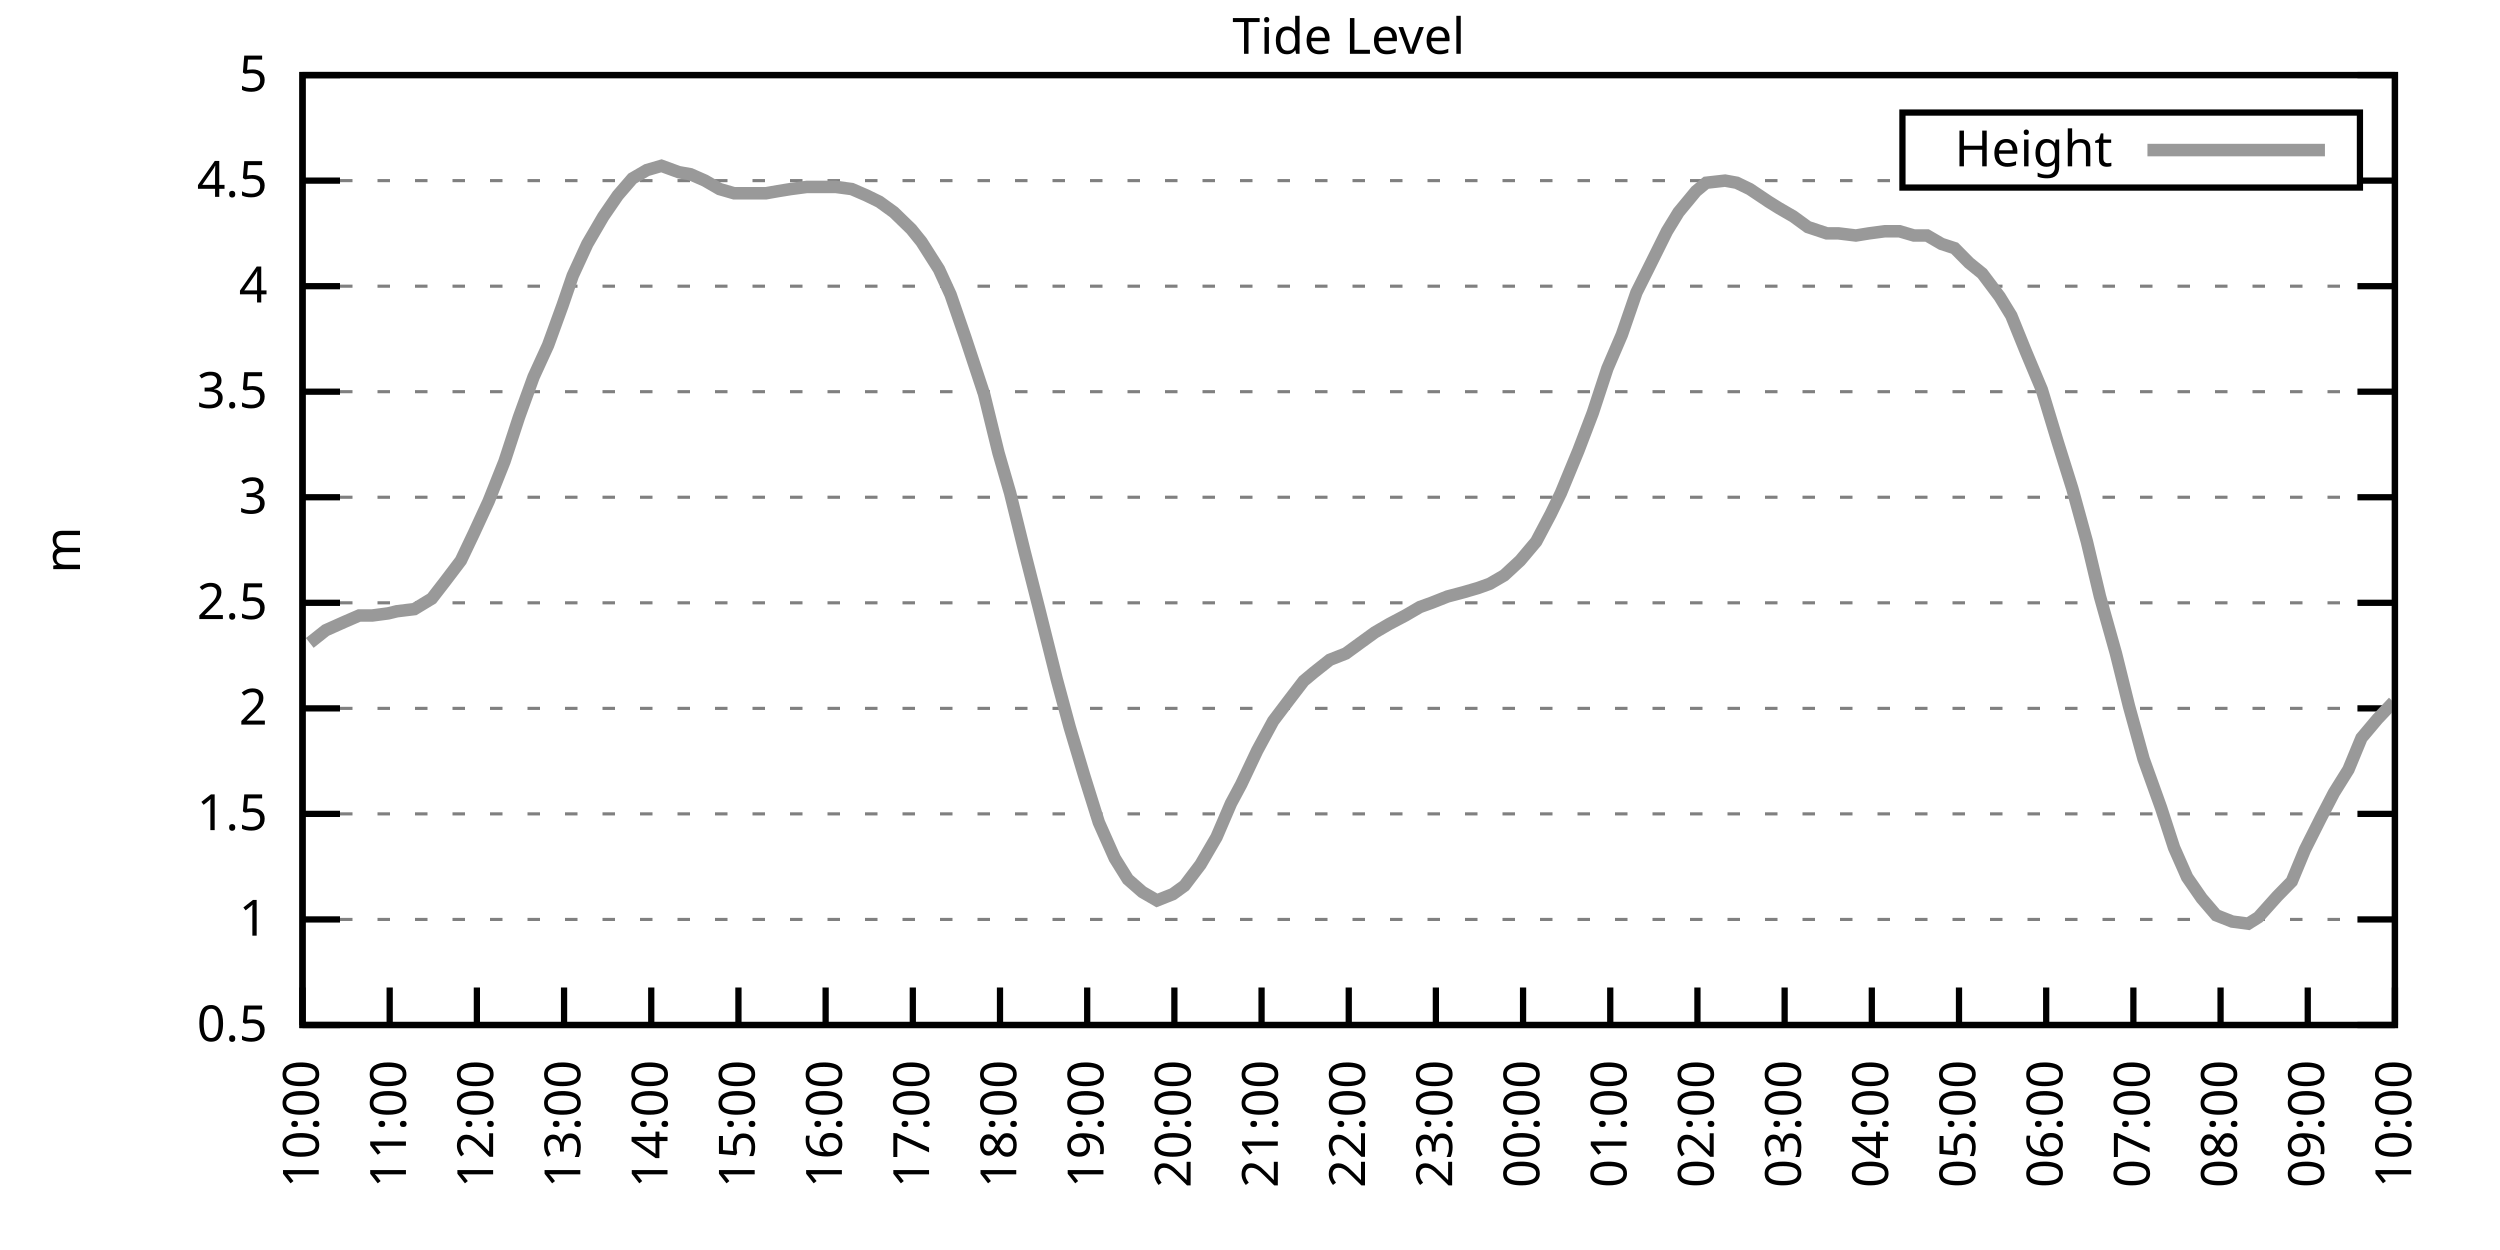
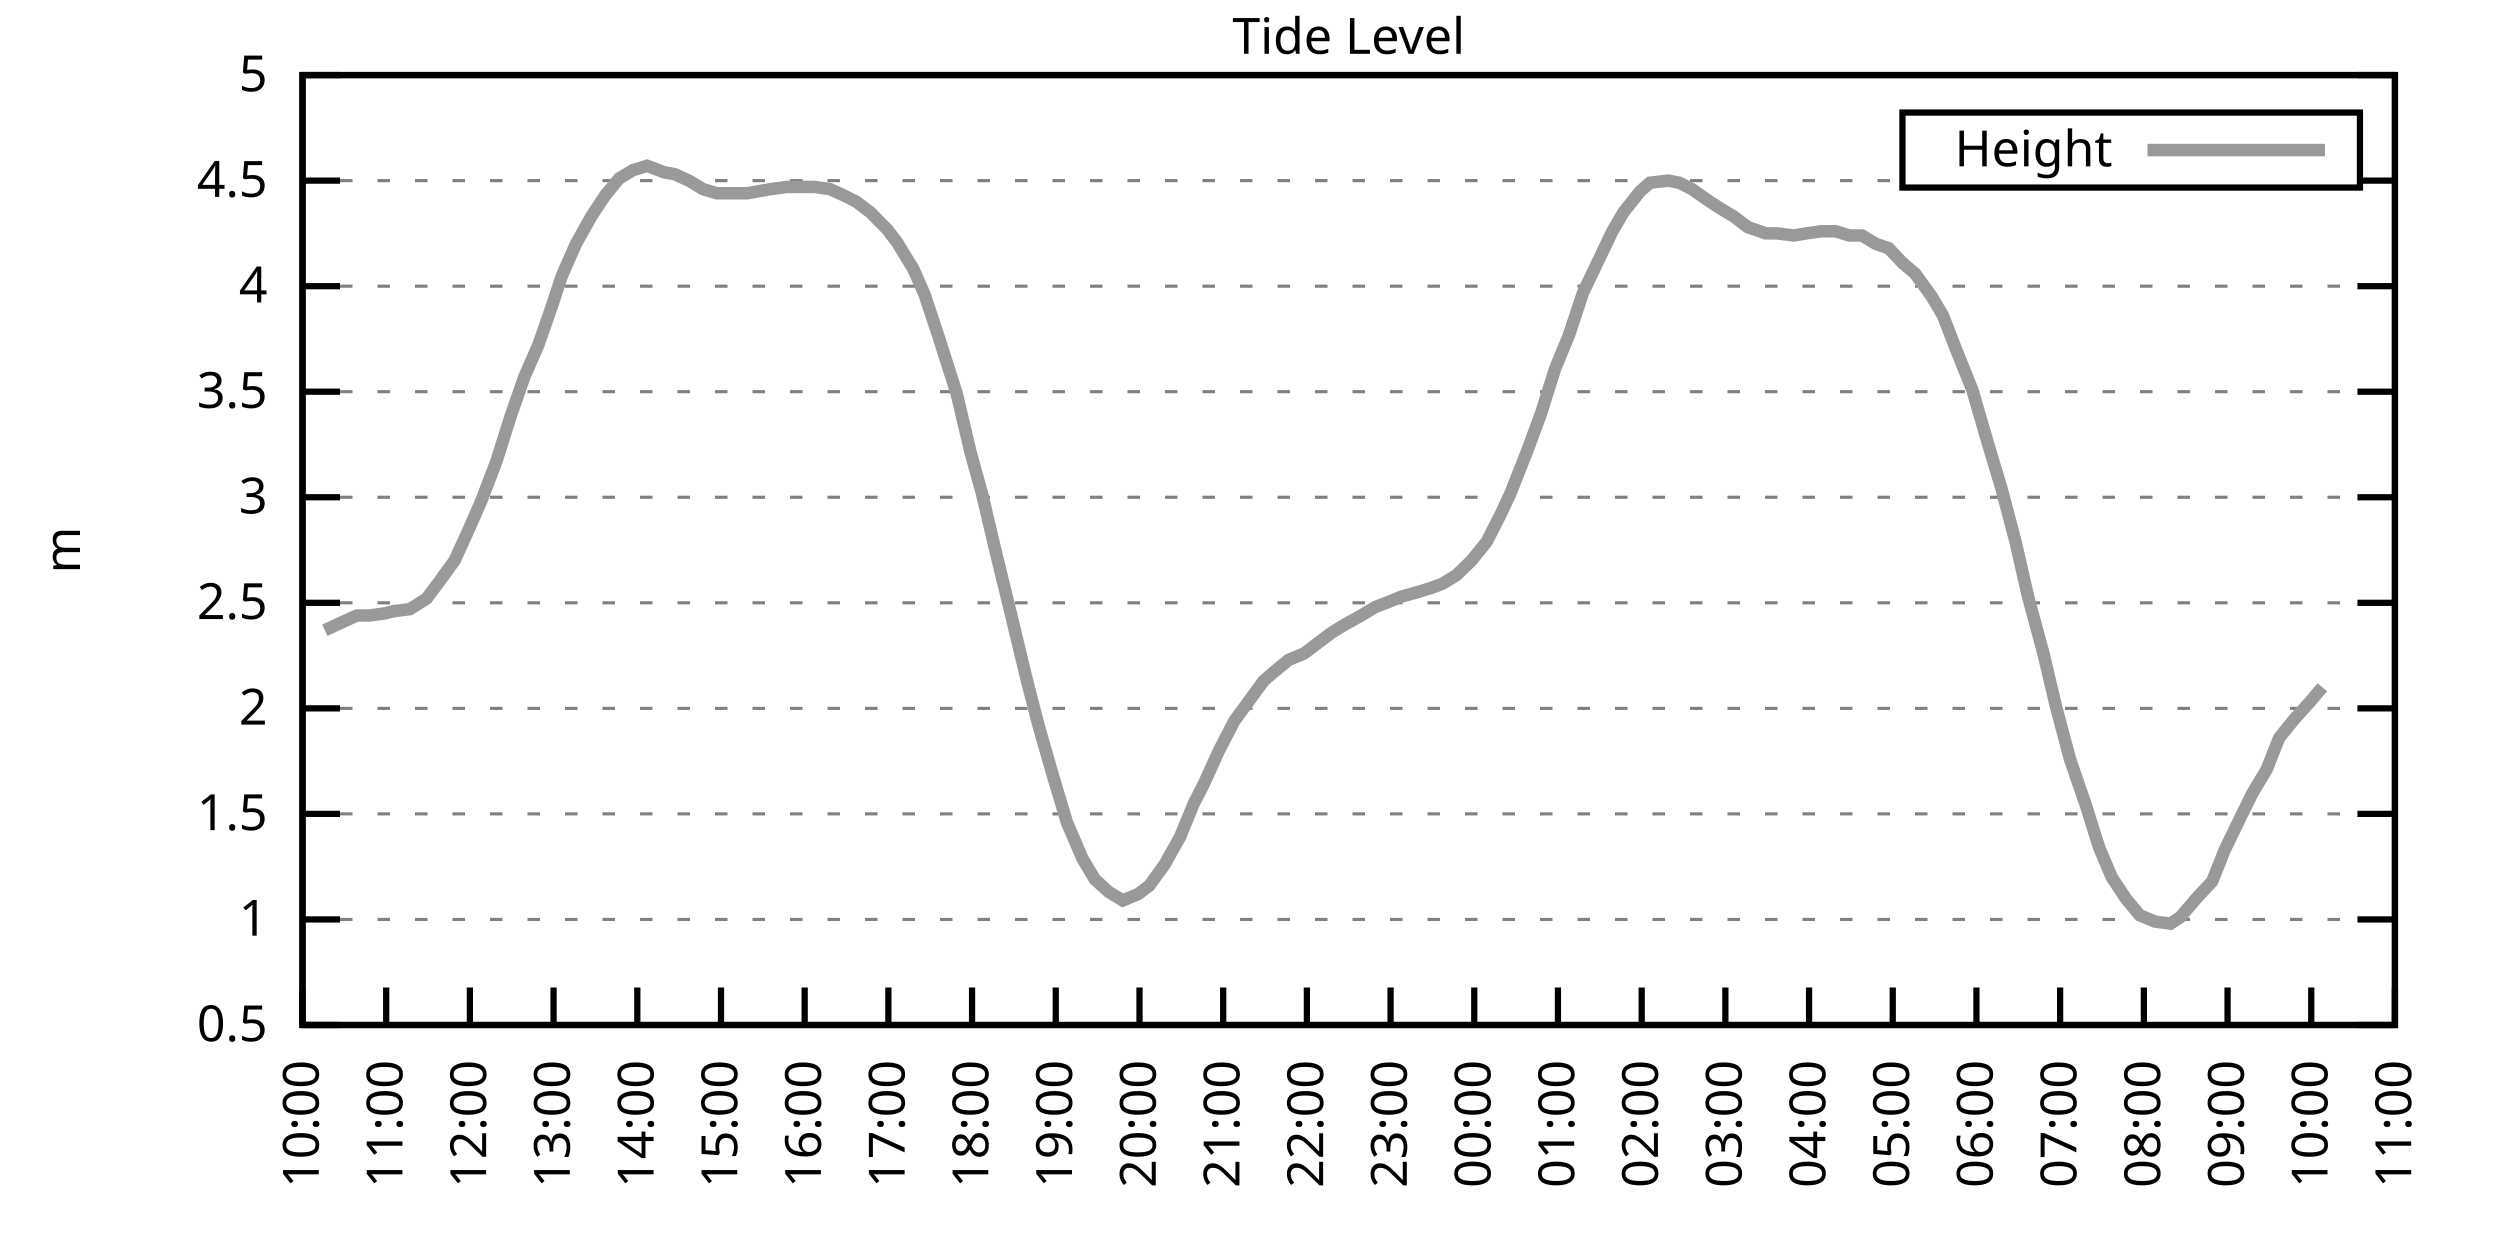
<svg xmlns="http://www.w3.org/2000/svg" xmlns:xlink="http://www.w3.org/1999/xlink" width="400" height="200" viewBox="0 0 400 200">
  <g id="gnuplot_canvas">
    <rect x="0" y="0" width="400" height="200" fill="none" />
    <defs>
      <circle id="gpDot" r="0.5" stroke-width="0.5" stroke="currentColor" />
      <path id="gpPt0" stroke-width="0.333" stroke="currentColor" d="M-1,0 h2 M0,-1 v2" />
      <path id="gpPt1" stroke-width="0.333" stroke="currentColor" d="M-1,-1 L1,1 M1,-1 L-1,1" />
      <path id="gpPt2" stroke-width="0.333" stroke="currentColor" d="M-1,0 L1,0 M0,-1 L0,1 M-1,-1 L1,1 M-1,1 L1,-1" />
      <rect id="gpPt3" stroke-width="0.333" stroke="currentColor" x="-1" y="-1" width="2" height="2" />
      <rect id="gpPt4" stroke-width="0.333" stroke="currentColor" fill="currentColor" x="-1" y="-1" width="2" height="2" />
      <circle id="gpPt5" stroke-width="0.333" stroke="currentColor" cx="0" cy="0" r="1" />
      <use xlink:href="#gpPt5" id="gpPt6" fill="currentColor" stroke="none" />
      <path id="gpPt7" stroke-width="0.333" stroke="currentColor" d="M0,-1.33 L-1.33,0.67 L1.33,0.67 z" />
      <use xlink:href="#gpPt7" id="gpPt8" fill="currentColor" stroke="none" />
      <use xlink:href="#gpPt7" id="gpPt9" stroke="currentColor" transform="rotate(180)" />
      <use xlink:href="#gpPt9" id="gpPt10" fill="currentColor" stroke="none" />
      <use xlink:href="#gpPt3" id="gpPt11" stroke="currentColor" transform="rotate(45)" />
      <use xlink:href="#gpPt11" id="gpPt12" fill="currentColor" stroke="none" />
      <path id="gpPt13" stroke-width="0.333" stroke="currentColor" d="M0,1.330 L1.265,0.411 L0.782,-1.067 L-0.782,-1.076 L-1.265,0.411 z" />
      <use xlink:href="#gpPt13" id="gpPt14" fill="currentColor" stroke="none" />
      <filter id="textbox" filterUnits="objectBoundingBox" x="0" y="0" height="1" width="1">
        <feFlood flood-color="white" flood-opacity="1" result="bgnd" />
        <feComposite in="SourceGraphic" in2="bgnd" operator="atop" />
      </filter>
      <filter id="greybox" filterUnits="objectBoundingBox" x="0" y="0" height="1" width="1">
        <feFlood flood-color="lightgrey" flood-opacity="1" result="grey" />
        <feComposite in="SourceGraphic" in2="grey" operator="atop" />
      </filter>
    </defs>
    <g fill="none" color="white" stroke="currentColor" stroke-width="1.00" stroke-linecap="butt" stroke-linejoin="miter">
</g>
    <g fill="none" color="black" stroke="currentColor" stroke-width="1.00" stroke-linecap="butt" stroke-linejoin="miter">
      <g stroke="none" shape-rendering="crispEdges">
        <polygon fill="rgb(255, 255, 255)" points="48.40,164.00 383.18,164.00 383.18,12.02 48.40,12.02 " />
      </g>
    </g>
    <g fill="none" color="black" stroke="currentColor" stroke-width="1.00" stroke-linecap="butt" stroke-linejoin="miter">
</g>
    <g fill="none" color="black" stroke="black" stroke-width="0.50" stroke-linecap="butt" stroke-linejoin="miter">
</g>
    <g fill="none" color="gray" stroke="currentColor" stroke-width="0.50" stroke-linecap="butt" stroke-linejoin="miter">
      <path stroke="gray" stroke-dasharray="2,4" class="gridline" d="M48.40,164.00 L383.19,164.00  " />
    </g>
    <g fill="none" color="gray" stroke="gray" stroke-width="1.00" stroke-linecap="butt" stroke-linejoin="miter">
</g>
    <g fill="none" color="black" stroke="currentColor" stroke-width="1.00" stroke-linecap="butt" stroke-linejoin="miter">
      <path stroke="black" d="M48.40,164.00 L54.40,164.00 M383.19,164.00 L377.19,164.00  " />
      <g transform="translate(42.80,166.60)" stroke="none" fill="black" font-family="Sans" font-size="8.00" text-anchor="end">
        <text>
          <tspan font-family="Sans"> 0.5</tspan>
        </text>
      </g>
    </g>
    <g fill="none" color="black" stroke="currentColor" stroke-width="1.00" stroke-linecap="butt" stroke-linejoin="miter">
</g>
    <g fill="none" color="black" stroke="black" stroke-width="0.50" stroke-linecap="butt" stroke-linejoin="miter">
</g>
    <g fill="none" color="gray" stroke="currentColor" stroke-width="0.50" stroke-linecap="butt" stroke-linejoin="miter">
      <path stroke="gray" stroke-dasharray="2,4" class="gridline" d="M48.40,147.11 L383.19,147.11  " />
    </g>
    <g fill="none" color="gray" stroke="gray" stroke-width="1.00" stroke-linecap="butt" stroke-linejoin="miter">
</g>
    <g fill="none" color="black" stroke="currentColor" stroke-width="1.00" stroke-linecap="butt" stroke-linejoin="miter">
      <path stroke="black" d="M48.40,147.11 L54.40,147.11 M383.19,147.11 L377.19,147.11  " />
      <g transform="translate(42.80,149.71)" stroke="none" fill="black" font-family="Sans" font-size="8.00" text-anchor="end">
        <text>
          <tspan font-family="Sans"> 1</tspan>
        </text>
      </g>
    </g>
    <g fill="none" color="black" stroke="currentColor" stroke-width="1.00" stroke-linecap="butt" stroke-linejoin="miter">
</g>
    <g fill="none" color="black" stroke="black" stroke-width="0.50" stroke-linecap="butt" stroke-linejoin="miter">
</g>
    <g fill="none" color="gray" stroke="currentColor" stroke-width="0.50" stroke-linecap="butt" stroke-linejoin="miter">
      <path stroke="gray" stroke-dasharray="2,4" class="gridline" d="M48.40,130.22 L383.19,130.22  " />
    </g>
    <g fill="none" color="gray" stroke="gray" stroke-width="1.00" stroke-linecap="butt" stroke-linejoin="miter">
</g>
    <g fill="none" color="black" stroke="currentColor" stroke-width="1.00" stroke-linecap="butt" stroke-linejoin="miter">
      <path stroke="black" d="M48.40,130.22 L54.40,130.22 M383.19,130.22 L377.19,130.22  " />
      <g transform="translate(42.80,132.82)" stroke="none" fill="black" font-family="Sans" font-size="8.00" text-anchor="end">
        <text>
          <tspan font-family="Sans"> 1.5</tspan>
        </text>
      </g>
    </g>
    <g fill="none" color="black" stroke="currentColor" stroke-width="1.00" stroke-linecap="butt" stroke-linejoin="miter">
</g>
    <g fill="none" color="black" stroke="black" stroke-width="0.50" stroke-linecap="butt" stroke-linejoin="miter">
</g>
    <g fill="none" color="gray" stroke="currentColor" stroke-width="0.50" stroke-linecap="butt" stroke-linejoin="miter">
      <path stroke="gray" stroke-dasharray="2,4" class="gridline" d="M48.40,113.34 L383.19,113.34  " />
    </g>
    <g fill="none" color="gray" stroke="gray" stroke-width="1.00" stroke-linecap="butt" stroke-linejoin="miter">
</g>
    <g fill="none" color="black" stroke="currentColor" stroke-width="1.00" stroke-linecap="butt" stroke-linejoin="miter">
      <path stroke="black" d="M48.40,113.34 L54.40,113.34 M383.19,113.34 L377.19,113.34  " />
      <g transform="translate(42.80,115.94)" stroke="none" fill="black" font-family="Sans" font-size="8.00" text-anchor="end">
        <text>
          <tspan font-family="Sans"> 2</tspan>
        </text>
      </g>
    </g>
    <g fill="none" color="black" stroke="currentColor" stroke-width="1.00" stroke-linecap="butt" stroke-linejoin="miter">
</g>
    <g fill="none" color="black" stroke="black" stroke-width="0.50" stroke-linecap="butt" stroke-linejoin="miter">
</g>
    <g fill="none" color="gray" stroke="currentColor" stroke-width="0.50" stroke-linecap="butt" stroke-linejoin="miter">
      <path stroke="gray" stroke-dasharray="2,4" class="gridline" d="M48.40,96.45 L383.19,96.45  " />
    </g>
    <g fill="none" color="gray" stroke="gray" stroke-width="1.00" stroke-linecap="butt" stroke-linejoin="miter">
</g>
    <g fill="none" color="black" stroke="currentColor" stroke-width="1.00" stroke-linecap="butt" stroke-linejoin="miter">
      <path stroke="black" d="M48.40,96.45 L54.40,96.45 M383.19,96.45 L377.19,96.45  " />
      <g transform="translate(42.80,99.05)" stroke="none" fill="black" font-family="Sans" font-size="8.00" text-anchor="end">
        <text>
          <tspan font-family="Sans"> 2.5</tspan>
        </text>
      </g>
    </g>
    <g fill="none" color="black" stroke="currentColor" stroke-width="1.00" stroke-linecap="butt" stroke-linejoin="miter">
</g>
    <g fill="none" color="black" stroke="black" stroke-width="0.50" stroke-linecap="butt" stroke-linejoin="miter">
</g>
    <g fill="none" color="gray" stroke="currentColor" stroke-width="0.50" stroke-linecap="butt" stroke-linejoin="miter">
      <path stroke="gray" stroke-dasharray="2,4" class="gridline" d="M48.40,79.56 L383.19,79.56  " />
    </g>
    <g fill="none" color="gray" stroke="gray" stroke-width="1.00" stroke-linecap="butt" stroke-linejoin="miter">
</g>
    <g fill="none" color="black" stroke="currentColor" stroke-width="1.00" stroke-linecap="butt" stroke-linejoin="miter">
      <path stroke="black" d="M48.40,79.56 L54.40,79.56 M383.19,79.56 L377.19,79.56  " />
      <g transform="translate(42.80,82.16)" stroke="none" fill="black" font-family="Sans" font-size="8.00" text-anchor="end">
        <text>
          <tspan font-family="Sans"> 3</tspan>
        </text>
      </g>
    </g>
    <g fill="none" color="black" stroke="currentColor" stroke-width="1.00" stroke-linecap="butt" stroke-linejoin="miter">
</g>
    <g fill="none" color="black" stroke="black" stroke-width="0.50" stroke-linecap="butt" stroke-linejoin="miter">
</g>
    <g fill="none" color="gray" stroke="currentColor" stroke-width="0.50" stroke-linecap="butt" stroke-linejoin="miter">
      <path stroke="gray" stroke-dasharray="2,4" class="gridline" d="M48.40,62.67 L383.19,62.67  " />
    </g>
    <g fill="none" color="gray" stroke="gray" stroke-width="1.00" stroke-linecap="butt" stroke-linejoin="miter">
</g>
    <g fill="none" color="black" stroke="currentColor" stroke-width="1.00" stroke-linecap="butt" stroke-linejoin="miter">
      <path stroke="black" d="M48.40,62.67 L54.40,62.67 M383.19,62.67 L377.19,62.67  " />
      <g transform="translate(42.80,65.27)" stroke="none" fill="black" font-family="Sans" font-size="8.00" text-anchor="end">
        <text>
          <tspan font-family="Sans"> 3.5</tspan>
        </text>
      </g>
    </g>
    <g fill="none" color="black" stroke="currentColor" stroke-width="1.00" stroke-linecap="butt" stroke-linejoin="miter">
</g>
    <g fill="none" color="black" stroke="black" stroke-width="0.50" stroke-linecap="butt" stroke-linejoin="miter">
</g>
    <g fill="none" color="gray" stroke="currentColor" stroke-width="0.50" stroke-linecap="butt" stroke-linejoin="miter">
      <path stroke="gray" stroke-dasharray="2,4" class="gridline" d="M48.40,45.79 L383.19,45.79  " />
    </g>
    <g fill="none" color="gray" stroke="gray" stroke-width="1.00" stroke-linecap="butt" stroke-linejoin="miter">
</g>
    <g fill="none" color="black" stroke="currentColor" stroke-width="1.00" stroke-linecap="butt" stroke-linejoin="miter">
      <path stroke="black" d="M48.40,45.79 L54.40,45.79 M383.19,45.79 L377.19,45.79  " />
      <g transform="translate(42.80,48.39)" stroke="none" fill="black" font-family="Sans" font-size="8.00" text-anchor="end">
        <text>
          <tspan font-family="Sans"> 4</tspan>
        </text>
      </g>
    </g>
    <g fill="none" color="black" stroke="currentColor" stroke-width="1.00" stroke-linecap="butt" stroke-linejoin="miter">
</g>
    <g fill="none" color="black" stroke="black" stroke-width="0.50" stroke-linecap="butt" stroke-linejoin="miter">
</g>
    <g fill="none" color="gray" stroke="currentColor" stroke-width="0.50" stroke-linecap="butt" stroke-linejoin="miter">
      <path stroke="gray" stroke-dasharray="2,4" class="gridline" d="M48.40,28.90 L304.39,28.90 M377.59,28.90 L383.19,28.90  " />
    </g>
    <g fill="none" color="gray" stroke="gray" stroke-width="1.00" stroke-linecap="butt" stroke-linejoin="miter">
</g>
    <g fill="none" color="black" stroke="currentColor" stroke-width="1.00" stroke-linecap="butt" stroke-linejoin="miter">
      <path stroke="black" d="M48.40,28.90 L54.40,28.90 M383.19,28.90 L377.19,28.90  " />
      <g transform="translate(42.80,31.50)" stroke="none" fill="black" font-family="Sans" font-size="8.00" text-anchor="end">
        <text>
          <tspan font-family="Sans"> 4.5</tspan>
        </text>
      </g>
    </g>
    <g fill="none" color="black" stroke="currentColor" stroke-width="1.00" stroke-linecap="butt" stroke-linejoin="miter">
</g>
    <g fill="none" color="black" stroke="black" stroke-width="0.50" stroke-linecap="butt" stroke-linejoin="miter">
</g>
    <g fill="none" color="gray" stroke="currentColor" stroke-width="0.50" stroke-linecap="butt" stroke-linejoin="miter">
      <path stroke="gray" stroke-dasharray="2,4" class="gridline" d="M48.40,12.01 L383.19,12.01  " />
    </g>
    <g fill="none" color="gray" stroke="gray" stroke-width="1.00" stroke-linecap="butt" stroke-linejoin="miter">
</g>
    <g fill="none" color="black" stroke="currentColor" stroke-width="1.00" stroke-linecap="butt" stroke-linejoin="miter">
      <path stroke="black" d="M48.40,12.01 L54.40,12.01 M383.19,12.01 L377.19,12.01  " />
      <g transform="translate(42.80,14.61)" stroke="none" fill="black" font-family="Sans" font-size="8.00" text-anchor="end">
        <text>
          <tspan font-family="Sans"> 5</tspan>
        </text>
      </g>
    </g>
    <g fill="none" color="black" stroke="currentColor" stroke-width="1.00" stroke-linecap="butt" stroke-linejoin="miter">
      <path stroke="black" d="M48.40,164.00 L48.40,158.00  " />
      <g transform="translate(51.00,169.60) rotate(270.00)" stroke="none" fill="black" font-family="Sans" font-size="8.00" text-anchor="end">
        <text>
          <tspan font-family="Sans">10:00</tspan>
        </text>
      </g>
    </g>
    <g fill="none" color="black" stroke="currentColor" stroke-width="1.00" stroke-linecap="butt" stroke-linejoin="miter">
-       <path stroke="black" d="M62.35,164.00 L62.35,158.00  " />
-       <g transform="translate(64.95,169.60) rotate(270.00)" stroke="none" fill="black" font-family="Sans" font-size="8.00" text-anchor="end">
+       <path stroke="black" d="M61.79,164.00 L61.79,158.00  " />
+       <g transform="translate(64.39,169.60) rotate(270.00)" stroke="none" fill="black" font-family="Sans" font-size="8.00" text-anchor="end">
        <text>
          <tspan font-family="Sans">11:00</tspan>
        </text>
      </g>
    </g>
    <g fill="none" color="black" stroke="currentColor" stroke-width="1.00" stroke-linecap="butt" stroke-linejoin="miter">
-       <path stroke="black" d="M76.30,164.00 L76.30,158.00  " />
-       <g transform="translate(78.90,169.60) rotate(270.00)" stroke="none" fill="black" font-family="Sans" font-size="8.00" text-anchor="end">
+       <path stroke="black" d="M75.18,164.00 L75.18,158.00  " />
+       <g transform="translate(77.78,169.60) rotate(270.00)" stroke="none" fill="black" font-family="Sans" font-size="8.00" text-anchor="end">
        <text>
          <tspan font-family="Sans">12:00</tspan>
        </text>
      </g>
    </g>
    <g fill="none" color="black" stroke="currentColor" stroke-width="1.00" stroke-linecap="butt" stroke-linejoin="miter">
-       <path stroke="black" d="M90.25,164.00 L90.25,158.00  " />
-       <g transform="translate(92.85,169.60) rotate(270.00)" stroke="none" fill="black" font-family="Sans" font-size="8.00" text-anchor="end">
+       <path stroke="black" d="M88.57,164.00 L88.57,158.00  " />
+       <g transform="translate(91.17,169.60) rotate(270.00)" stroke="none" fill="black" font-family="Sans" font-size="8.00" text-anchor="end">
        <text>
          <tspan font-family="Sans">13:00</tspan>
        </text>
      </g>
    </g>
    <g fill="none" color="black" stroke="currentColor" stroke-width="1.00" stroke-linecap="butt" stroke-linejoin="miter">
-       <path stroke="black" d="M104.20,164.00 L104.20,158.00  " />
-       <g transform="translate(106.80,169.60) rotate(270.00)" stroke="none" fill="black" font-family="Sans" font-size="8.00" text-anchor="end">
+       <path stroke="black" d="M101.97,164.00 L101.97,158.00  " />
+       <g transform="translate(104.57,169.60) rotate(270.00)" stroke="none" fill="black" font-family="Sans" font-size="8.00" text-anchor="end">
        <text>
          <tspan font-family="Sans">14:00</tspan>
        </text>
      </g>
    </g>
    <g fill="none" color="black" stroke="currentColor" stroke-width="1.00" stroke-linecap="butt" stroke-linejoin="miter">
-       <path stroke="black" d="M118.15,164.00 L118.15,158.00  " />
-       <g transform="translate(120.75,169.60) rotate(270.00)" stroke="none" fill="black" font-family="Sans" font-size="8.00" text-anchor="end">
+       <path stroke="black" d="M115.36,164.00 L115.36,158.00  " />
+       <g transform="translate(117.96,169.60) rotate(270.00)" stroke="none" fill="black" font-family="Sans" font-size="8.00" text-anchor="end">
        <text>
          <tspan font-family="Sans">15:00</tspan>
        </text>
      </g>
    </g>
    <g fill="none" color="black" stroke="currentColor" stroke-width="1.00" stroke-linecap="butt" stroke-linejoin="miter">
-       <path stroke="black" d="M132.10,164.00 L132.10,158.00  " />
-       <g transform="translate(134.70,169.60) rotate(270.00)" stroke="none" fill="black" font-family="Sans" font-size="8.00" text-anchor="end">
+       <path stroke="black" d="M128.75,164.00 L128.75,158.00  " />
+       <g transform="translate(131.35,169.60) rotate(270.00)" stroke="none" fill="black" font-family="Sans" font-size="8.00" text-anchor="end">
        <text>
          <tspan font-family="Sans">16:00</tspan>
        </text>
      </g>
    </g>
    <g fill="none" color="black" stroke="currentColor" stroke-width="1.00" stroke-linecap="butt" stroke-linejoin="miter">
-       <path stroke="black" d="M146.05,164.00 L146.05,158.00  " />
-       <g transform="translate(148.65,169.60) rotate(270.00)" stroke="none" fill="black" font-family="Sans" font-size="8.00" text-anchor="end">
+       <path stroke="black" d="M142.14,164.00 L142.14,158.00  " />
+       <g transform="translate(144.74,169.60) rotate(270.00)" stroke="none" fill="black" font-family="Sans" font-size="8.00" text-anchor="end">
        <text>
          <tspan font-family="Sans">17:00</tspan>
        </text>
      </g>
    </g>
    <g fill="none" color="black" stroke="currentColor" stroke-width="1.00" stroke-linecap="butt" stroke-linejoin="miter">
-       <path stroke="black" d="M160.00,164.00 L160.00,158.00  " />
-       <g transform="translate(162.60,169.60) rotate(270.00)" stroke="none" fill="black" font-family="Sans" font-size="8.00" text-anchor="end">
+       <path stroke="black" d="M155.53,164.00 L155.53,158.00  " />
+       <g transform="translate(158.13,169.60) rotate(270.00)" stroke="none" fill="black" font-family="Sans" font-size="8.00" text-anchor="end">
        <text>
          <tspan font-family="Sans">18:00</tspan>
        </text>
      </g>
    </g>
    <g fill="none" color="black" stroke="currentColor" stroke-width="1.00" stroke-linecap="butt" stroke-linejoin="miter">
-       <path stroke="black" d="M173.95,164.00 L173.95,158.00  " />
-       <g transform="translate(176.55,169.60) rotate(270.00)" stroke="none" fill="black" font-family="Sans" font-size="8.00" text-anchor="end">
+       <path stroke="black" d="M168.92,164.00 L168.92,158.00  " />
+       <g transform="translate(171.52,169.60) rotate(270.00)" stroke="none" fill="black" font-family="Sans" font-size="8.00" text-anchor="end">
        <text>
          <tspan font-family="Sans">19:00</tspan>
        </text>
      </g>
    </g>
    <g fill="none" color="black" stroke="currentColor" stroke-width="1.00" stroke-linecap="butt" stroke-linejoin="miter">
-       <path stroke="black" d="M187.90,164.00 L187.90,158.00  " />
-       <g transform="translate(190.50,169.60) rotate(270.00)" stroke="none" fill="black" font-family="Sans" font-size="8.00" text-anchor="end">
+       <path stroke="black" d="M182.32,164.00 L182.32,158.00  " />
+       <g transform="translate(184.92,169.60) rotate(270.00)" stroke="none" fill="black" font-family="Sans" font-size="8.00" text-anchor="end">
        <text>
          <tspan font-family="Sans">20:00</tspan>
        </text>
      </g>
    </g>
    <g fill="none" color="black" stroke="currentColor" stroke-width="1.00" stroke-linecap="butt" stroke-linejoin="miter">
-       <path stroke="black" d="M201.85,164.00 L201.85,158.00  " />
-       <g transform="translate(204.45,169.60) rotate(270.00)" stroke="none" fill="black" font-family="Sans" font-size="8.00" text-anchor="end">
+       <path stroke="black" d="M195.71,164.00 L195.71,158.00  " />
+       <g transform="translate(198.31,169.60) rotate(270.00)" stroke="none" fill="black" font-family="Sans" font-size="8.00" text-anchor="end">
        <text>
          <tspan font-family="Sans">21:00</tspan>
        </text>
      </g>
    </g>
    <g fill="none" color="black" stroke="currentColor" stroke-width="1.00" stroke-linecap="butt" stroke-linejoin="miter">
-       <path stroke="black" d="M215.80,164.00 L215.80,158.00  " />
-       <g transform="translate(218.40,169.60) rotate(270.00)" stroke="none" fill="black" font-family="Sans" font-size="8.00" text-anchor="end">
+       <path stroke="black" d="M209.10,164.00 L209.10,158.00  " />
+       <g transform="translate(211.70,169.60) rotate(270.00)" stroke="none" fill="black" font-family="Sans" font-size="8.00" text-anchor="end">
        <text>
          <tspan font-family="Sans">22:00</tspan>
        </text>
      </g>
    </g>
    <g fill="none" color="black" stroke="currentColor" stroke-width="1.00" stroke-linecap="butt" stroke-linejoin="miter">
-       <path stroke="black" d="M229.74,164.00 L229.74,158.00  " />
-       <g transform="translate(232.34,169.60) rotate(270.00)" stroke="none" fill="black" font-family="Sans" font-size="8.00" text-anchor="end">
+       <path stroke="black" d="M222.49,164.00 L222.49,158.00  " />
+       <g transform="translate(225.09,169.60) rotate(270.00)" stroke="none" fill="black" font-family="Sans" font-size="8.00" text-anchor="end">
        <text>
          <tspan font-family="Sans">23:00</tspan>
        </text>
      </g>
    </g>
    <g fill="none" color="black" stroke="currentColor" stroke-width="1.00" stroke-linecap="butt" stroke-linejoin="miter">
-       <path stroke="black" d="M243.69,164.00 L243.69,158.00  " />
-       <g transform="translate(246.29,169.60) rotate(270.00)" stroke="none" fill="black" font-family="Sans" font-size="8.00" text-anchor="end">
+       <path stroke="black" d="M235.88,164.00 L235.88,158.00  " />
+       <g transform="translate(238.48,169.60) rotate(270.00)" stroke="none" fill="black" font-family="Sans" font-size="8.00" text-anchor="end">
        <text>
          <tspan font-family="Sans">00:00</tspan>
        </text>
      </g>
    </g>
    <g fill="none" color="black" stroke="currentColor" stroke-width="1.00" stroke-linecap="butt" stroke-linejoin="miter">
-       <path stroke="black" d="M257.64,164.00 L257.64,158.00  " />
-       <g transform="translate(260.24,169.60) rotate(270.00)" stroke="none" fill="black" font-family="Sans" font-size="8.00" text-anchor="end">
+       <path stroke="black" d="M249.27,164.00 L249.27,158.00  " />
+       <g transform="translate(251.87,169.60) rotate(270.00)" stroke="none" fill="black" font-family="Sans" font-size="8.00" text-anchor="end">
        <text>
          <tspan font-family="Sans">01:00</tspan>
        </text>
      </g>
    </g>
    <g fill="none" color="black" stroke="currentColor" stroke-width="1.00" stroke-linecap="butt" stroke-linejoin="miter">
-       <path stroke="black" d="M271.59,164.00 L271.59,158.00  " />
-       <g transform="translate(274.19,169.60) rotate(270.00)" stroke="none" fill="black" font-family="Sans" font-size="8.00" text-anchor="end">
+       <path stroke="black" d="M262.67,164.00 L262.67,158.00  " />
+       <g transform="translate(265.27,169.60) rotate(270.00)" stroke="none" fill="black" font-family="Sans" font-size="8.00" text-anchor="end">
        <text>
          <tspan font-family="Sans">02:00</tspan>
        </text>
      </g>
    </g>
    <g fill="none" color="black" stroke="currentColor" stroke-width="1.00" stroke-linecap="butt" stroke-linejoin="miter">
-       <path stroke="black" d="M285.54,164.00 L285.54,158.00  " />
-       <g transform="translate(288.14,169.60) rotate(270.00)" stroke="none" fill="black" font-family="Sans" font-size="8.00" text-anchor="end">
+       <path stroke="black" d="M276.06,164.00 L276.06,158.00  " />
+       <g transform="translate(278.66,169.60) rotate(270.00)" stroke="none" fill="black" font-family="Sans" font-size="8.00" text-anchor="end">
        <text>
          <tspan font-family="Sans">03:00</tspan>
        </text>
      </g>
    </g>
    <g fill="none" color="black" stroke="currentColor" stroke-width="1.00" stroke-linecap="butt" stroke-linejoin="miter">
-       <path stroke="black" d="M299.49,164.00 L299.49,158.00  " />
-       <g transform="translate(302.09,169.60) rotate(270.00)" stroke="none" fill="black" font-family="Sans" font-size="8.00" text-anchor="end">
+       <path stroke="black" d="M289.45,164.00 L289.45,158.00  " />
+       <g transform="translate(292.05,169.60) rotate(270.00)" stroke="none" fill="black" font-family="Sans" font-size="8.00" text-anchor="end">
        <text>
          <tspan font-family="Sans">04:00</tspan>
        </text>
      </g>
    </g>
    <g fill="none" color="black" stroke="currentColor" stroke-width="1.00" stroke-linecap="butt" stroke-linejoin="miter">
-       <path stroke="black" d="M313.44,164.00 L313.44,158.00  " />
-       <g transform="translate(316.04,169.60) rotate(270.00)" stroke="none" fill="black" font-family="Sans" font-size="8.00" text-anchor="end">
+       <path stroke="black" d="M302.84,164.00 L302.84,158.00  " />
+       <g transform="translate(305.44,169.60) rotate(270.00)" stroke="none" fill="black" font-family="Sans" font-size="8.00" text-anchor="end">
        <text>
          <tspan font-family="Sans">05:00</tspan>
        </text>
      </g>
    </g>
    <g fill="none" color="black" stroke="currentColor" stroke-width="1.00" stroke-linecap="butt" stroke-linejoin="miter">
-       <path stroke="black" d="M327.39,164.00 L327.39,158.00  " />
-       <g transform="translate(329.99,169.60) rotate(270.00)" stroke="none" fill="black" font-family="Sans" font-size="8.00" text-anchor="end">
+       <path stroke="black" d="M316.23,164.00 L316.23,158.00  " />
+       <g transform="translate(318.83,169.60) rotate(270.00)" stroke="none" fill="black" font-family="Sans" font-size="8.00" text-anchor="end">
        <text>
          <tspan font-family="Sans">06:00</tspan>
        </text>
      </g>
    </g>
    <g fill="none" color="black" stroke="currentColor" stroke-width="1.00" stroke-linecap="butt" stroke-linejoin="miter">
-       <path stroke="black" d="M341.34,164.00 L341.34,158.00  " />
-       <g transform="translate(343.94,169.60) rotate(270.00)" stroke="none" fill="black" font-family="Sans" font-size="8.00" text-anchor="end">
+       <path stroke="black" d="M329.62,164.00 L329.62,158.00  " />
+       <g transform="translate(332.22,169.60) rotate(270.00)" stroke="none" fill="black" font-family="Sans" font-size="8.00" text-anchor="end">
        <text>
          <tspan font-family="Sans">07:00</tspan>
        </text>
      </g>
    </g>
    <g fill="none" color="black" stroke="currentColor" stroke-width="1.00" stroke-linecap="butt" stroke-linejoin="miter">
-       <path stroke="black" d="M355.29,164.00 L355.29,158.00  " />
-       <g transform="translate(357.89,169.60) rotate(270.00)" stroke="none" fill="black" font-family="Sans" font-size="8.00" text-anchor="end">
+       <path stroke="black" d="M343.02,164.00 L343.02,158.00  " />
+       <g transform="translate(345.62,169.60) rotate(270.00)" stroke="none" fill="black" font-family="Sans" font-size="8.00" text-anchor="end">
        <text>
          <tspan font-family="Sans">08:00</tspan>
        </text>
      </g>
    </g>
    <g fill="none" color="black" stroke="currentColor" stroke-width="1.00" stroke-linecap="butt" stroke-linejoin="miter">
-       <path stroke="black" d="M369.24,164.00 L369.24,158.00  " />
-       <g transform="translate(371.84,169.60) rotate(270.00)" stroke="none" fill="black" font-family="Sans" font-size="8.00" text-anchor="end">
+       <path stroke="black" d="M356.41,164.00 L356.41,158.00  " />
+       <g transform="translate(359.01,169.60) rotate(270.00)" stroke="none" fill="black" font-family="Sans" font-size="8.00" text-anchor="end">
        <text>
          <tspan font-family="Sans">09:00</tspan>
+         </text>
+       </g>
+     </g>
+     <g fill="none" color="black" stroke="currentColor" stroke-width="1.00" stroke-linecap="butt" stroke-linejoin="miter">
+       <path stroke="black" d="M369.80,164.00 L369.80,158.00  " />
+       <g transform="translate(372.40,169.60) rotate(270.00)" stroke="none" fill="black" font-family="Sans" font-size="8.00" text-anchor="end">
+         <text>
+           <tspan font-family="Sans">10:00</tspan>
        </text>
      </g>
    </g>
    <g fill="none" color="black" stroke="currentColor" stroke-width="1.00" stroke-linecap="butt" stroke-linejoin="miter">
      <path stroke="black" d="M383.19,164.00 L383.19,158.00  " />
      <g transform="translate(385.79,169.60) rotate(270.00)" stroke="none" fill="black" font-family="Sans" font-size="8.00" text-anchor="end">
        <text>
-           <tspan font-family="Sans">10:00</tspan>
+           <tspan font-family="Sans">11:00</tspan>
        </text>
      </g>
    </g>
    <g fill="none" color="black" stroke="currentColor" stroke-width="1.00" stroke-linecap="butt" stroke-linejoin="miter">
</g>
    <g fill="none" color="black" stroke="currentColor" stroke-width="1.00" stroke-linecap="butt" stroke-linejoin="miter">
      <path stroke="black" d="M48.40,12.01 L48.40,164.00 L383.19,164.00 L383.19,12.01 L48.40,12.01 Z  " />
    </g>
    <g fill="none" color="black" stroke="currentColor" stroke-width="1.00" stroke-linecap="butt" stroke-linejoin="miter">
</g>
    <g fill="none" color="black" stroke="currentColor" stroke-width="1.00" stroke-linecap="butt" stroke-linejoin="miter">
      <path stroke="black" d="M304.39,30.01 L304.39,18.01 L377.59,18.01 L377.59,30.01 L304.39,30.01 Z  " />
    </g>
    <g id="Tide_level_plot_1">
      <g fill="none" color="white" stroke="black" stroke-width="2.00" stroke-linecap="butt" stroke-linejoin="miter">
</g>
      <g fill="none" color="black" stroke="currentColor" stroke-width="2.00" stroke-linecap="butt" stroke-linejoin="miter">
        <g transform="translate(337.99,26.61)" stroke="none" fill="black" font-family="Sans" font-size="8.00" text-anchor="end">
          <text>
            <tspan font-family="Sans">Height</tspan>
          </text>
        </g>
      </g>
      <g fill="none" color="black" stroke="currentColor" stroke-width="2.00" stroke-linecap="butt" stroke-linejoin="miter">
-         <path stroke="rgb(153, 153, 153)" d="M343.59,24.01 L371.99,24.01 M49.56,102.87 L52.12,100.84 L55.14,99.49 L57.47,98.48 L59.56,98.48 L62.12,98.14   L63.51,97.80 L66.30,97.46 L69.09,95.77 L71.18,93.07 L73.74,89.69 L75.83,85.30 L78.16,80.24 L80.72,73.82   L83.04,66.73 L85.37,60.31 L87.69,55.24 L90.02,48.83 L91.64,44.10 L93.97,39.03 L96.53,34.64 L98.85,31.26   L101.18,28.56 L103.50,27.21 L105.83,26.53 L108.62,27.55 L110.48,27.88 L112.80,28.90 L115.13,30.25 L117.45,30.92   L119.78,30.92 L122.57,30.92 L124.43,30.59 L126.52,30.25 L129.08,29.91 L131.63,29.91 L133.72,29.91 L136.28,30.25   L138.61,31.26 L140.70,32.28 L143.02,33.96 L145.81,36.67 L147.44,38.69 L150.23,43.08 L152.09,47.14 L154.42,53.89   L157.44,63.01 L159.76,72.47 L161.62,78.89 L163.95,88.34 L166.27,97.46 L169.06,108.61 L171.16,116.38 L173.48,124.14   L175.81,131.58 L178.36,137.32 L180.46,140.69 L182.78,142.72 L185.11,144.07 L187.66,143.06 L189.52,141.71 L192.08,138.33   L194.64,133.94 L196.96,128.54 L198.59,125.50 L201.15,120.09 L203.71,115.36 L206.26,111.99 L208.59,108.95 L210.22,107.59   L212.77,105.57 L215.33,104.56 L217.65,102.87 L219.98,101.18 L222.30,99.83 L224.86,98.48 L227.19,97.12 L229.05,96.45   L231.60,95.44 L234.16,94.76 L236.49,94.08 L238.35,93.41 L240.67,92.06 L243.23,89.69 L245.79,86.65 L248.11,82.26   L249.74,78.89 L252.53,72.13 L254.85,66.05 L257.18,58.96 L259.50,53.55 L261.83,46.80 L263.69,43.08 L266.71,37.00   L268.57,33.96 L271.36,30.59 L272.99,29.24 L276.01,28.90 L277.87,29.24 L279.96,30.25 L282.99,32.28 L284.61,33.29   L286.94,34.64 L289.26,36.33 L292.29,37.34 L294.15,37.34 L296.94,37.68 L299.03,37.34 L301.58,37.00 L303.91,37.00   L306.23,37.68 L308.33,37.68 L310.65,39.03 L312.74,39.71 L315.07,42.07 L317.16,43.76 L319.95,47.47 L321.81,50.51   L324.14,56.26 L326.69,62.34 L329.25,70.78 L331.58,78.21 L333.90,86.65 L335.99,95.44 L338.55,104.56 L340.64,113.00   L342.97,121.44 L345.76,129.21 L347.85,135.63 L349.94,140.36 L352.27,143.73 L354.59,146.44 L357.15,147.45 L359.71,147.79   L361.34,146.77 L364.36,143.40 L366.68,141.03 L368.78,135.97 L371.33,130.90 L373.43,126.85 L375.75,123.13 L377.84,118.07   L380.40,115.03 L382.96,112.32  " />
+         <path stroke="rgb(153, 153, 153)" d="M343.59,24.01 L371.99,24.01 M51.97,100.84 L54.87,99.49 L57.10,98.48 L59.11,98.48 L61.57,98.14 L62.91,97.80   L65.59,97.46 L68.26,95.77 L70.27,93.07 L72.73,89.69 L74.74,85.30 L76.97,80.24 L79.42,73.82 L81.66,66.73   L83.89,60.31 L86.12,55.24 L88.35,48.83 L89.91,44.10 L92.15,39.03 L94.60,34.64 L96.83,31.26 L99.06,28.56   L101.30,27.21 L103.53,26.53 L106.21,27.55 L107.99,27.88 L110.22,28.90 L112.46,30.25 L114.69,30.92 L116.92,30.92   L119.60,30.92 L121.38,30.59 L123.39,30.25 L125.85,29.91 L128.30,29.91 L130.31,29.91 L132.77,30.25 L135.00,31.26   L137.01,32.28 L139.24,33.96 L141.92,36.67 L143.48,38.69 L146.16,43.08 L147.94,47.14 L150.18,53.89 L153.08,63.01   L155.31,72.47 L157.10,78.89 L159.33,88.34 L161.56,97.46 L164.24,108.61 L166.25,116.38 L168.48,124.14 L170.71,131.58   L173.17,137.32 L175.17,140.69 L177.41,142.72 L179.64,144.07 L182.09,143.06 L183.88,141.71 L186.33,138.33 L188.79,133.94   L191.02,128.54 L192.58,125.50 L195.04,120.09 L197.49,115.36 L199.95,111.99 L202.18,108.95 L203.74,107.59 L206.20,105.57   L208.65,104.56 L210.88,102.87 L213.12,101.18 L215.35,99.83 L217.80,98.48 L220.04,97.12 L221.82,96.45 L224.28,95.44   L226.73,94.76 L228.96,94.08 L230.75,93.41 L232.98,92.06 L235.44,89.69 L237.89,86.65 L240.12,82.26 L241.69,78.89   L244.36,72.13 L246.60,66.05 L248.83,58.96 L251.06,53.55 L253.29,46.80 L255.08,43.08 L257.98,37.00 L259.76,33.96   L262.44,30.59 L264.00,29.24 L266.91,28.90 L268.69,29.24 L270.70,30.25 L273.60,32.28 L275.16,33.29 L277.40,34.64   L279.63,36.33 L282.53,37.34 L284.32,37.34 L286.99,37.68 L289.00,37.34 L291.46,37.00 L293.69,37.00 L295.92,37.68   L297.93,37.68 L300.16,39.03 L302.17,39.71 L304.40,42.07 L306.41,43.76 L309.09,47.47 L310.88,50.51 L313.11,56.26   L315.56,62.34 L318.02,70.78 L320.25,78.21 L322.48,86.65 L324.49,95.44 L326.95,104.56 L328.95,113.00 L331.19,121.44   L333.86,129.21 L335.87,135.63 L337.88,140.36 L340.11,143.73 L342.35,146.44 L344.80,147.45 L347.26,147.79 L348.82,146.77   L351.72,143.40 L353.95,141.03 L355.96,135.97 L358.42,130.90 L360.42,126.85 L362.66,123.13 L364.66,118.07 L367.12,115.03   L369.58,112.32 L371.58,109.96  " />
      </g>
    </g>
    <g fill="none" color="black" stroke="currentColor" stroke-width="2.00" stroke-linecap="butt" stroke-linejoin="miter">
</g>
    <g fill="none" color="black" stroke="black" stroke-width="1.00" stroke-linecap="butt" stroke-linejoin="miter">
</g>
    <g fill="none" color="black" stroke="currentColor" stroke-width="1.00" stroke-linecap="butt" stroke-linejoin="miter">
      <path stroke="black" d="M48.40,12.01 L48.40,164.00 L383.19,164.00 L383.19,12.01 L48.40,12.01 Z  " />
      <g transform="translate(12.80,88.01) rotate(270.00)" stroke="none" fill="black" font-family="Sans" font-size="8.00" text-anchor="middle">
        <text>
          <tspan font-family="Sans">m</tspan>
        </text>
      </g>
    </g>
    <g fill="none" color="black" stroke="currentColor" stroke-width="1.00" stroke-linecap="butt" stroke-linejoin="miter">
</g>
    <g fill="none" color="black" stroke="currentColor" stroke-width="1.00" stroke-linecap="butt" stroke-linejoin="miter">
      <g transform="translate(215.79,8.61)" stroke="none" fill="black" font-family="Sans" font-size="8.00" text-anchor="middle">
        <text>
          <tspan font-family="Sans">Tide Level</tspan>
        </text>
      </g>
    </g>
    <g fill="none" color="black" stroke="currentColor" stroke-width="1.00" stroke-linecap="butt" stroke-linejoin="miter">
</g>
  </g>
</svg>
